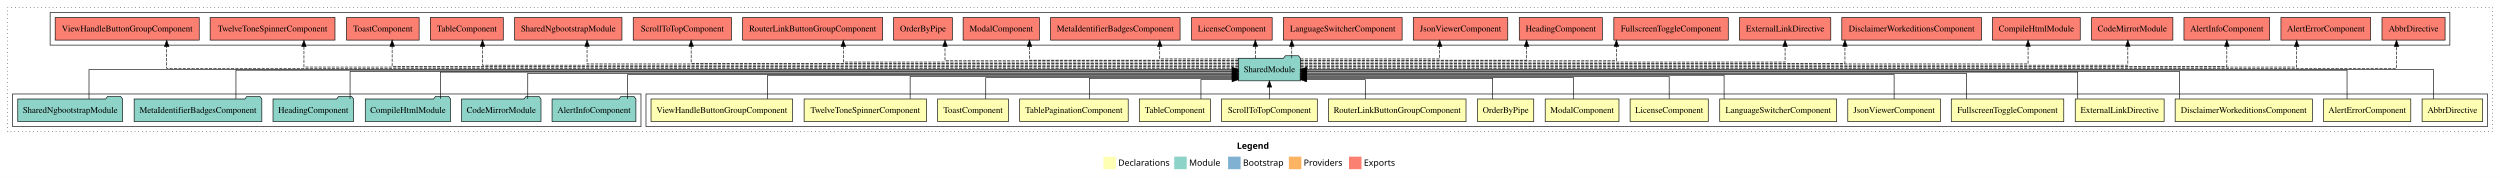
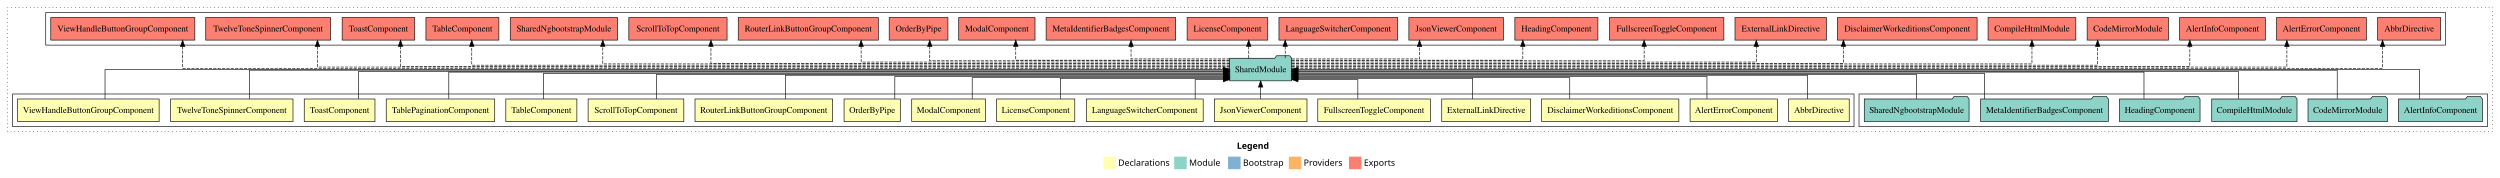
<svg xmlns="http://www.w3.org/2000/svg" width="3990pt" height="284pt" viewBox="0.00 0.00 3990.00 284.00">
  <g id="graph0" class="graph" transform="scale(1 1) rotate(0) translate(4 280)">
    <polygon fill="white" stroke="transparent" points="-4,4 -4,-280 3986,-280 3986,4 -4,4" />
    <text text-anchor="start" x="1970.01" y="-42.4" font-family="Times-12" font-weight="bold" font-size="14.00">Legend</text>
    <polygon fill="#ffffb3" stroke="transparent" points="1757,-10 1757,-30 1777,-30 1777,-10 1757,-10" />
    <text text-anchor="start" x="1780.63" y="-15.4" font-family="Times-12" font-size="14.00">  Declarations</text>
    <polygon fill="#8dd3c7" stroke="transparent" points="1870,-10 1870,-30 1890,-30 1890,-10 1870,-10" />
    <text text-anchor="start" x="1893.73" y="-15.4" font-family="Times-12" font-size="14.00">  Module</text>
    <polygon fill="#80b1d3" stroke="transparent" points="1956,-10 1956,-30 1976,-30 1976,-10 1956,-10" />
    <text text-anchor="start" x="1979.78" y="-15.4" font-family="Times-12" font-size="14.00">  Bootstrap</text>
    <polygon fill="#fdb462" stroke="transparent" points="2053,-10 2053,-30 2073,-30 2073,-10 2053,-10" />
    <text text-anchor="start" x="2076.67" y="-15.4" font-family="Times-12" font-size="14.00">  Providers</text>
    <polygon fill="#fb8072" stroke="transparent" points="2149,-10 2149,-30 2169,-30 2169,-10 2149,-10" />
    <text text-anchor="start" x="2172.73" y="-15.4" font-family="Times-12" font-size="14.00">  Exports</text>
    <g id="clust1" class="cluster">
      <polygon fill="none" stroke="black" stroke-dasharray="1,5" points="8,-70 8,-268 3974,-268 3974,-70 8,-70" />
    </g>
+     <g id="clust21" class="cluster">
+       <polygon fill="none" stroke="black" points="69,-208 69,-260 3899,-260 3899,-208 69,-208" />
+     </g>
+     <g id="clust20" class="cluster">
+       <polygon fill="none" stroke="black" points="2963,-78 2963,-130 3966,-130 3966,-78 2963,-78" />
+     </g>
    <g id="clust2" class="cluster">
-       <polygon fill="none" stroke="black" points="1027,-78 1027,-130 3966,-130 3966,-78 1027,-78" />
-     </g>
-     <g id="clust21" class="cluster">
-       <polygon fill="none" stroke="black" points="76,-208 76,-260 3906,-260 3906,-208 76,-208" />
-     </g>
-     <g id="clust20" class="cluster">
-       <polygon fill="none" stroke="black" points="16,-78 16,-130 1019,-130 1019,-78 16,-78" />
+       <polygon fill="none" stroke="black" points="16,-78 16,-130 2955,-130 2955,-78 16,-78" />
    </g>
    <g id="node1" class="node">
-       <polygon fill="#ffffb3" stroke="black" points="3958.35,-122 3861.65,-122 3861.65,-86 3958.35,-86 3958.35,-122" />
-       <text text-anchor="middle" x="3910" y="-99.8" font-family="Times,serif" font-size="14.00">AbbrDirective</text>
+       <polygon fill="#ffffb3" stroke="black" points="2947.35,-122 2850.65,-122 2850.65,-86 2947.35,-86 2947.35,-122" />
+       <text text-anchor="middle" x="2899" y="-99.8" font-family="Times,serif" font-size="14.00">AbbrDirective</text>
    </g>
    <g id="node18" class="node">
-       <polygon fill="#8dd3c7" stroke="black" points="2071.42,-187 2068.42,-191 2047.42,-191 2044.42,-187 1972.58,-187 1972.58,-151 2071.42,-151 2071.42,-187" />
-       <text text-anchor="middle" x="2022" y="-164.8" font-family="Times,serif" font-size="14.00">SharedModule</text>
+       <polygon fill="#8dd3c7" stroke="black" points="2057.42,-187 2054.42,-191 2033.42,-191 2030.42,-187 1958.58,-187 1958.58,-151 2057.42,-151 2057.42,-187" />
+       <text text-anchor="middle" x="2008" y="-164.8" font-family="Times,serif" font-size="14.00">SharedModule</text>
    </g>
    <g id="edge1" class="edge">
-       <path fill="none" stroke="black" d="M3879.88,-122.11C3879.88,-141.34 3879.88,-169 3879.88,-169 3879.88,-169 2081.22,-169 2081.22,-169" />
-       <polygon fill="black" stroke="black" points="2081.22,-165.5 2071.22,-169 2081.22,-172.5 2081.22,-165.5" />
+       <path fill="none" stroke="black" d="M2880.65,-122.03C2880.65,-138.4 2880.65,-160 2880.65,-160 2880.65,-160 2067.42,-160 2067.42,-160" />
+       <polygon fill="black" stroke="black" points="2067.42,-156.5 2057.42,-160 2067.42,-163.5 2067.42,-156.5" />
    </g>
    <g id="node2" class="node">
-       <polygon fill="#ffffb3" stroke="black" points="3843.63,-122 3704.37,-122 3704.37,-86 3843.63,-86 3843.63,-122" />
-       <text text-anchor="middle" x="3774" y="-99.8" font-family="Times,serif" font-size="14.00">AlertErrorComponent</text>
+       <polygon fill="#ffffb3" stroke="black" points="2832.63,-122 2693.37,-122 2693.37,-86 2832.63,-86 2832.63,-122" />
+       <text text-anchor="middle" x="2763" y="-99.8" font-family="Times,serif" font-size="14.00">AlertErrorComponent</text>
    </g>
    <g id="edge2" class="edge">
-       <path fill="none" stroke="black" d="M3741.88,-122.17C3741.88,-141.09 3741.88,-168 3741.88,-168 3741.88,-168 2081.62,-168 2081.62,-168" />
-       <polygon fill="black" stroke="black" points="2081.62,-164.5 2071.62,-168 2081.62,-171.5 2081.62,-164.5" />
+       <path fill="none" stroke="black" d="M2720.29,-122.28C2720.29,-137.95 2720.29,-158 2720.29,-158 2720.29,-158 2067.24,-158 2067.24,-158" />
+       <polygon fill="black" stroke="black" points="2067.24,-154.5 2057.24,-158 2067.24,-161.5 2067.24,-154.5" />
    </g>
    <g id="node3" class="node">
-       <polygon fill="#ffffb3" stroke="black" points="3686.46,-122 3467.54,-122 3467.54,-86 3686.46,-86 3686.46,-122" />
-       <text text-anchor="middle" x="3577" y="-99.8" font-family="Times,serif" font-size="14.00">DisclaimerWorkeditionsComponent</text>
+       <polygon fill="#ffffb3" stroke="black" points="2675.46,-122 2456.54,-122 2456.54,-86 2675.46,-86 2675.46,-122" />
+       <text text-anchor="middle" x="2566" y="-99.8" font-family="Times,serif" font-size="14.00">DisclaimerWorkeditionsComponent</text>
    </g>
    <g id="edge3" class="edge">
-       <path fill="none" stroke="black" d="M3474.53,-122.27C3474.53,-140.56 3474.53,-166 3474.53,-166 3474.53,-166 2081.58,-166 2081.58,-166" />
-       <polygon fill="black" stroke="black" points="2081.58,-162.5 2071.58,-166 2081.58,-169.5 2081.58,-162.5" />
+       <path fill="none" stroke="black" d="M2501.33,-122.19C2501.33,-137.18 2501.33,-156 2501.33,-156 2501.33,-156 2067.56,-156 2067.56,-156" />
+       <polygon fill="black" stroke="black" points="2067.56,-152.5 2057.56,-156 2067.56,-159.5 2067.56,-152.5" />
    </g>
    <g id="node4" class="node">
-       <polygon fill="#ffffb3" stroke="black" points="3449.95,-122 3308.05,-122 3308.05,-86 3449.95,-86 3449.95,-122" />
-       <text text-anchor="middle" x="3379" y="-99.8" font-family="Times,serif" font-size="14.00">ExternalLinkDirective</text>
+       <polygon fill="#ffffb3" stroke="black" points="2438.95,-122 2297.05,-122 2297.05,-86 2438.95,-86 2438.95,-122" />
+       <text text-anchor="middle" x="2368" y="-99.8" font-family="Times,serif" font-size="14.00">ExternalLinkDirective</text>
    </g>
    <g id="edge4" class="edge">
-       <path fill="none" stroke="black" d="M3312.03,-122.3C3312.03,-140.27 3312.03,-165 3312.03,-165 3312.03,-165 2081.39,-165 2081.39,-165" />
-       <polygon fill="black" stroke="black" points="2081.39,-161.5 2071.39,-165 2081.39,-168.5 2081.39,-161.5" />
+       <path fill="none" stroke="black" d="M2346.24,-122.12C2346.24,-136.78 2346.24,-155 2346.24,-155 2346.24,-155 2067.55,-155 2067.55,-155" />
+       <polygon fill="black" stroke="black" points="2067.55,-151.5 2057.55,-155 2067.55,-158.5 2067.55,-151.5" />
    </g>
    <g id="node5" class="node">
-       <polygon fill="#ffffb3" stroke="black" points="3289.8,-122 3110.2,-122 3110.2,-86 3289.8,-86 3289.8,-122" />
-       <text text-anchor="middle" x="3200" y="-99.8" font-family="Times,serif" font-size="14.00">FullscreenToggleComponent</text>
+       <polygon fill="#ffffb3" stroke="black" points="2278.8,-122 2099.2,-122 2099.2,-86 2278.8,-86 2278.8,-122" />
+       <text text-anchor="middle" x="2189" y="-99.8" font-family="Times,serif" font-size="14.00">FullscreenToggleComponent</text>
    </g>
    <g id="edge5" class="edge">
-       <path fill="none" stroke="black" d="M3134.29,-122.02C3134.29,-139.37 3134.29,-163 3134.29,-163 3134.29,-163 2081.23,-163 2081.23,-163" />
-       <polygon fill="black" stroke="black" points="2081.23,-159.5 2071.23,-163 2081.23,-166.5 2081.23,-159.5" />
+       <path fill="none" stroke="black" d="M2163.12,-122.25C2163.12,-136.18 2163.12,-153 2163.12,-153 2163.12,-153 2067.51,-153 2067.51,-153" />
+       <polygon fill="black" stroke="black" points="2067.51,-149.5 2057.51,-153 2067.51,-156.5 2067.51,-149.5" />
    </g>
    <g id="node6" class="node">
-       <polygon fill="#ffffb3" stroke="black" points="3092.92,-122 2945.08,-122 2945.08,-86 3092.92,-86 3092.92,-122" />
-       <text text-anchor="middle" x="3019" y="-99.8" font-family="Times,serif" font-size="14.00">JsonViewerComponent</text>
+       <polygon fill="#ffffb3" stroke="black" points="2081.92,-122 1934.08,-122 1934.08,-86 2081.92,-86 2081.92,-122" />
+       <text text-anchor="middle" x="2008" y="-99.8" font-family="Times,serif" font-size="14.00">JsonViewerComponent</text>
    </g>
    <g id="edge6" class="edge">
-       <path fill="none" stroke="black" d="M3019,-122.04C3019,-138.73 3019,-161 3019,-161 3019,-161 2081.44,-161 2081.44,-161" />
-       <polygon fill="black" stroke="black" points="2081.44,-157.5 2071.44,-161 2081.44,-164.5 2081.44,-157.5" />
+       <path fill="none" stroke="black" d="M2008,-122.11C2008,-122.11 2008,-140.99 2008,-140.99" />
+       <polygon fill="black" stroke="black" points="2004.5,-140.99 2008,-150.99 2011.5,-140.99 2004.5,-140.99" />
    </g>
    <g id="node7" class="node">
-       <polygon fill="#ffffb3" stroke="black" points="2927.29,-122 2740.71,-122 2740.71,-86 2927.29,-86 2927.29,-122" />
-       <text text-anchor="middle" x="2834" y="-99.8" font-family="Times,serif" font-size="14.00">LanguageSwitcherComponent</text>
+       <polygon fill="#ffffb3" stroke="black" points="1916.29,-122 1729.71,-122 1729.71,-86 1916.29,-86 1916.29,-122" />
+       <text text-anchor="middle" x="1823" y="-99.8" font-family="Times,serif" font-size="14.00">LanguageSwitcherComponent</text>
    </g>
    <g id="edge7" class="edge">
-       <path fill="none" stroke="black" d="M2747.63,-122.03C2747.63,-138.4 2747.63,-160 2747.63,-160 2747.63,-160 2081.3,-160 2081.3,-160" />
-       <polygon fill="black" stroke="black" points="2081.3,-156.5 2071.3,-160 2081.3,-163.5 2081.3,-156.5" />
+       <path fill="none" stroke="black" d="M1903.48,-122.25C1903.48,-136.18 1903.48,-153 1903.48,-153 1903.48,-153 1948.5,-153 1948.5,-153" />
+       <polygon fill="black" stroke="black" points="1948.5,-156.5 1958.5,-153 1948.5,-149.5 1948.5,-156.5" />
    </g>
    <g id="node8" class="node">
-       <polygon fill="#ffffb3" stroke="black" points="2722.36,-122 2597.64,-122 2597.64,-86 2722.36,-86 2722.36,-122" />
-       <text text-anchor="middle" x="2660" y="-99.8" font-family="Times,serif" font-size="14.00">LicenseComponent</text>
+       <polygon fill="#ffffb3" stroke="black" points="1711.36,-122 1586.64,-122 1586.64,-86 1711.36,-86 1711.36,-122" />
+       <text text-anchor="middle" x="1649" y="-99.8" font-family="Times,serif" font-size="14.00">LicenseComponent</text>
    </g>
    <g id="edge8" class="edge">
-       <path fill="none" stroke="black" d="M2660,-122.28C2660,-137.95 2660,-158 2660,-158 2660,-158 2081.27,-158 2081.27,-158" />
-       <polygon fill="black" stroke="black" points="2081.27,-154.5 2071.27,-158 2081.27,-161.5 2081.27,-154.5" />
+       <path fill="none" stroke="black" d="M1688.49,-122.12C1688.49,-136.78 1688.49,-155 1688.49,-155 1688.49,-155 1948.78,-155 1948.78,-155" />
+       <polygon fill="black" stroke="black" points="1948.78,-158.5 1958.78,-155 1948.78,-151.5 1948.78,-158.5" />
    </g>
    <g id="node9" class="node">
-       <polygon fill="#ffffb3" stroke="black" points="2579.88,-122 2462.12,-122 2462.12,-86 2579.88,-86 2579.88,-122" />
-       <text text-anchor="middle" x="2521" y="-99.8" font-family="Times,serif" font-size="14.00">ModalComponent</text>
+       <polygon fill="#ffffb3" stroke="black" points="1568.88,-122 1451.12,-122 1451.12,-86 1568.88,-86 1568.88,-122" />
+       <text text-anchor="middle" x="1510" y="-99.8" font-family="Times,serif" font-size="14.00">ModalComponent</text>
    </g>
    <g id="edge9" class="edge">
-       <path fill="none" stroke="black" d="M2507.59,-122.19C2507.59,-137.18 2507.59,-156 2507.59,-156 2507.59,-156 2081.23,-156 2081.23,-156" />
-       <polygon fill="black" stroke="black" points="2081.23,-152.5 2071.23,-156 2081.23,-159.5 2081.23,-152.5" />
+       <path fill="none" stroke="black" d="M1547.62,-122.19C1547.62,-137.18 1547.62,-156 1547.62,-156 1547.62,-156 1948.73,-156 1948.73,-156" />
+       <polygon fill="black" stroke="black" points="1948.73,-159.5 1958.73,-156 1948.73,-152.5 1948.73,-159.5" />
    </g>
    <g id="node10" class="node">
-       <polygon fill="#ffffb3" stroke="black" points="2443.87,-122 2354.13,-122 2354.13,-86 2443.87,-86 2443.87,-122" />
-       <text text-anchor="middle" x="2399" y="-99.8" font-family="Times,serif" font-size="14.00">OrderByPipe</text>
+       <polygon fill="#ffffb3" stroke="black" points="1432.87,-122 1343.13,-122 1343.13,-86 1432.87,-86 1432.87,-122" />
+       <text text-anchor="middle" x="1388" y="-99.8" font-family="Times,serif" font-size="14.00">OrderByPipe</text>
    </g>
    <g id="edge10" class="edge">
-       <path fill="none" stroke="black" d="M2378.26,-122.12C2378.26,-136.78 2378.26,-155 2378.26,-155 2378.26,-155 2081.54,-155 2081.54,-155" />
-       <polygon fill="black" stroke="black" points="2081.54,-151.5 2071.54,-155 2081.54,-158.5 2081.54,-151.5" />
+       <path fill="none" stroke="black" d="M1424.12,-122.28C1424.12,-137.95 1424.12,-158 1424.12,-158 1424.12,-158 1948.72,-158 1948.72,-158" />
+       <polygon fill="black" stroke="black" points="1948.72,-161.5 1958.72,-158 1948.72,-154.5 1948.72,-161.5" />
    </g>
    <g id="node11" class="node">
-       <polygon fill="#ffffb3" stroke="black" points="2335.76,-122 2116.24,-122 2116.24,-86 2335.76,-86 2335.76,-122" />
-       <text text-anchor="middle" x="2226" y="-99.8" font-family="Times,serif" font-size="14.00">RouterLinkButtonGroupComponent</text>
+       <polygon fill="#ffffb3" stroke="black" points="1324.76,-122 1105.24,-122 1105.24,-86 1324.76,-86 1324.76,-122" />
+       <text text-anchor="middle" x="1215" y="-99.8" font-family="Times,serif" font-size="14.00">RouterLinkButtonGroupComponent</text>
    </g>
    <g id="edge11" class="edge">
-       <path fill="none" stroke="black" d="M2175.01,-122.25C2175.01,-136.18 2175.01,-153 2175.01,-153 2175.01,-153 2081.25,-153 2081.25,-153" />
-       <polygon fill="black" stroke="black" points="2081.25,-149.5 2071.25,-153 2081.25,-156.5 2081.25,-149.5" />
+       <path fill="none" stroke="black" d="M1249.62,-122.03C1249.62,-138.4 1249.62,-160 1249.62,-160 1249.62,-160 1948.53,-160 1948.53,-160" />
+       <polygon fill="black" stroke="black" points="1948.53,-163.5 1958.53,-160 1948.53,-156.5 1948.53,-163.5" />
    </g>
    <g id="node12" class="node">
-       <polygon fill="#ffffb3" stroke="black" points="2098.38,-122 1945.62,-122 1945.62,-86 2098.38,-86 2098.38,-122" />
-       <text text-anchor="middle" x="2022" y="-99.8" font-family="Times,serif" font-size="14.00">ScrollToTopComponent</text>
+       <polygon fill="#ffffb3" stroke="black" points="1087.38,-122 934.62,-122 934.62,-86 1087.38,-86 1087.38,-122" />
+       <text text-anchor="middle" x="1011" y="-99.8" font-family="Times,serif" font-size="14.00">ScrollToTopComponent</text>
    </g>
    <g id="edge12" class="edge">
-       <path fill="none" stroke="black" d="M2022,-122.11C2022,-122.11 2022,-140.99 2022,-140.99" />
-       <polygon fill="black" stroke="black" points="2018.5,-140.99 2022,-150.99 2025.5,-140.99 2018.5,-140.99" />
+       <path fill="none" stroke="black" d="M1043.62,-122.04C1043.62,-138.73 1043.62,-161 1043.62,-161 1043.62,-161 1948.52,-161 1948.52,-161" />
+       <polygon fill="black" stroke="black" points="1948.52,-164.5 1958.52,-161 1948.52,-157.5 1948.52,-164.5" />
    </g>
    <g id="node13" class="node">
-       <polygon fill="#ffffb3" stroke="black" points="1927.7,-122 1814.3,-122 1814.3,-86 1927.7,-86 1927.7,-122" />
-       <text text-anchor="middle" x="1871" y="-99.8" font-family="Times,serif" font-size="14.00">TableComponent</text>
+       <polygon fill="#ffffb3" stroke="black" points="916.7,-122 803.3,-122 803.3,-86 916.7,-86 916.7,-122" />
+       <text text-anchor="middle" x="860" y="-99.8" font-family="Times,serif" font-size="14.00">TableComponent</text>
    </g>
    <g id="edge13" class="edge">
-       <path fill="none" stroke="black" d="M1912.71,-122.25C1912.71,-136.18 1912.71,-153 1912.71,-153 1912.71,-153 1962.47,-153 1962.47,-153" />
-       <polygon fill="black" stroke="black" points="1962.47,-156.5 1972.47,-153 1962.47,-149.5 1962.47,-156.5" />
+       <path fill="none" stroke="black" d="M863.52,-122.02C863.52,-139.37 863.52,-163 863.52,-163 863.52,-163 1948.46,-163 1948.46,-163" />
+       <polygon fill="black" stroke="black" points="1948.46,-166.5 1958.46,-163 1948.46,-159.5 1948.46,-166.5" />
    </g>
    <g id="node14" class="node">
-       <polygon fill="#ffffb3" stroke="black" points="1796.59,-122 1623.41,-122 1623.41,-86 1796.59,-86 1796.59,-122" />
-       <text text-anchor="middle" x="1710" y="-99.8" font-family="Times,serif" font-size="14.00">TablePaginationComponent</text>
+       <polygon fill="#ffffb3" stroke="black" points="785.59,-122 612.41,-122 612.41,-86 785.59,-86 785.59,-122" />
+       <text text-anchor="middle" x="699" y="-99.8" font-family="Times,serif" font-size="14.00">TablePaginationComponent</text>
    </g>
    <g id="edge14" class="edge">
-       <path fill="none" stroke="black" d="M1734.55,-122.12C1734.55,-136.78 1734.55,-155 1734.55,-155 1734.55,-155 1962.59,-155 1962.59,-155" />
-       <polygon fill="black" stroke="black" points="1962.59,-158.5 1972.59,-155 1962.59,-151.5 1962.59,-158.5" />
+       <path fill="none" stroke="black" d="M712.28,-122.3C712.28,-140.27 712.28,-165 712.28,-165 712.28,-165 1948.79,-165 1948.79,-165" />
+       <polygon fill="black" stroke="black" points="1948.79,-168.5 1958.79,-165 1948.79,-161.5 1948.79,-168.5" />
    </g>
    <g id="node15" class="node">
-       <polygon fill="#ffffb3" stroke="black" points="1605.44,-122 1492.56,-122 1492.56,-86 1605.44,-86 1605.44,-122" />
-       <text text-anchor="middle" x="1549" y="-99.8" font-family="Times,serif" font-size="14.00">ToastComponent</text>
+       <polygon fill="#ffffb3" stroke="black" points="594.44,-122 481.56,-122 481.56,-86 594.44,-86 594.44,-122" />
+       <text text-anchor="middle" x="538" y="-99.8" font-family="Times,serif" font-size="14.00">ToastComponent</text>
    </g>
    <g id="edge15" class="edge">
-       <path fill="none" stroke="black" d="M1569.26,-122.19C1569.26,-137.18 1569.26,-156 1569.26,-156 1569.26,-156 1962.69,-156 1962.69,-156" />
-       <polygon fill="black" stroke="black" points="1962.69,-159.5 1972.69,-156 1962.69,-152.5 1962.69,-159.5" />
+       <path fill="none" stroke="black" d="M568.12,-122.27C568.12,-140.56 568.12,-166 568.12,-166 568.12,-166 1948.44,-166 1948.44,-166" />
+       <polygon fill="black" stroke="black" points="1948.44,-169.5 1958.44,-166 1948.44,-162.5 1948.44,-169.5" />
    </g>
    <g id="node16" class="node">
-       <polygon fill="#ffffb3" stroke="black" points="1474.63,-122 1279.37,-122 1279.37,-86 1474.63,-86 1474.63,-122" />
-       <text text-anchor="middle" x="1377" y="-99.8" font-family="Times,serif" font-size="14.00">TwelveToneSpinnerComponent</text>
+       <polygon fill="#ffffb3" stroke="black" points="463.63,-122 268.37,-122 268.37,-86 463.63,-86 463.63,-122" />
+       <text text-anchor="middle" x="366" y="-99.8" font-family="Times,serif" font-size="14.00">TwelveToneSpinnerComponent</text>
    </g>
    <g id="edge16" class="edge">
-       <path fill="none" stroke="black" d="M1448.57,-122.28C1448.57,-137.95 1448.57,-158 1448.57,-158 1448.57,-158 1962.61,-158 1962.61,-158" />
-       <polygon fill="black" stroke="black" points="1962.61,-161.5 1972.61,-158 1962.61,-154.5 1962.61,-161.5" />
+       <path fill="none" stroke="black" d="M394.12,-122.17C394.12,-141.09 394.12,-168 394.12,-168 394.12,-168 1948.38,-168 1948.38,-168" />
+       <polygon fill="black" stroke="black" points="1948.38,-171.5 1958.38,-168 1948.38,-164.5 1948.38,-171.5" />
    </g>
    <g id="node17" class="node">
-       <polygon fill="#ffffb3" stroke="black" points="1260.96,-122 1035.04,-122 1035.04,-86 1260.96,-86 1260.96,-122" />
-       <text text-anchor="middle" x="1148" y="-99.8" font-family="Times,serif" font-size="14.00">ViewHandleButtonGroupComponent</text>
+       <polygon fill="#ffffb3" stroke="black" points="249.96,-122 24.04,-122 24.04,-86 249.96,-86 249.96,-122" />
+       <text text-anchor="middle" x="137" y="-99.8" font-family="Times,serif" font-size="14.00">ViewHandleButtonGroupComponent</text>
    </g>
    <g id="edge17" class="edge">
-       <path fill="none" stroke="black" d="M1221.17,-122.03C1221.17,-138.4 1221.17,-160 1221.17,-160 1221.17,-160 1962.51,-160 1962.51,-160" />
-       <polygon fill="black" stroke="black" points="1962.51,-163.5 1972.51,-160 1962.51,-156.5 1962.51,-163.5" />
+       <path fill="none" stroke="black" d="M163.62,-122.11C163.62,-141.34 163.62,-169 163.62,-169 163.62,-169 1948.67,-169 1948.67,-169" />
+       <polygon fill="black" stroke="black" points="1948.67,-172.5 1958.67,-169 1948.67,-165.5 1948.67,-172.5" />
    </g>
    <g id="node25" class="node">
-       <polygon fill="#fb8072" stroke="black" points="3898.35,-252 3797.65,-252 3797.65,-216 3898.35,-216 3898.35,-252" />
-       <text text-anchor="middle" x="3848" y="-229.8" font-family="Times,serif" font-size="14.00">AbbrDirective </text>
+       <polygon fill="#fb8072" stroke="black" points="3891.35,-252 3790.65,-252 3790.65,-216 3891.35,-216 3891.35,-252" />
+       <text text-anchor="middle" x="3841" y="-229.8" font-family="Times,serif" font-size="14.00">AbbrDirective </text>
    </g>
    <g id="edge24" class="edge">
-       <path fill="none" stroke="black" stroke-dasharray="5,2" d="M2071.52,-171C2360.93,-171 3820.82,-171 3820.82,-171 3820.82,-171 3820.82,-205.78 3820.82,-205.78" />
-       <polygon fill="black" stroke="black" points="3817.32,-205.78 3820.82,-215.78 3824.32,-205.78 3817.32,-205.78" />
+       <path fill="none" stroke="black" stroke-dasharray="5,2" d="M2057.29,-171C2345.36,-171 3798.52,-171 3798.52,-171 3798.52,-171 3798.52,-205.78 3798.52,-205.78" />
+       <polygon fill="black" stroke="black" points="3795.02,-205.78 3798.52,-215.78 3802.02,-205.78 3795.02,-205.78" />
    </g>
    <g id="node26" class="node">
-       <polygon fill="#fb8072" stroke="black" points="3779.63,-252 3636.37,-252 3636.37,-216 3779.63,-216 3779.63,-252" />
-       <text text-anchor="middle" x="3708" y="-229.8" font-family="Times,serif" font-size="14.00">AlertErrorComponent </text>
+       <polygon fill="#fb8072" stroke="black" points="3772.63,-252 3629.37,-252 3629.37,-216 3772.63,-216 3772.63,-252" />
+       <text text-anchor="middle" x="3701" y="-229.8" font-family="Times,serif" font-size="14.00">AlertErrorComponent </text>
    </g>
    <g id="edge25" class="edge">
-       <path fill="none" stroke="black" stroke-dasharray="5,2" d="M2071.51,-173C2345.29,-173 3661.46,-173 3661.46,-173 3661.46,-173 3661.46,-205.7 3661.46,-205.7" />
-       <polygon fill="black" stroke="black" points="3657.96,-205.7 3661.46,-215.7 3664.96,-205.7 3657.96,-205.7" />
+       <path fill="none" stroke="black" stroke-dasharray="5,2" d="M2057.46,-173C2330.97,-173 3645.86,-173 3645.86,-173 3645.86,-173 3645.86,-205.7 3645.86,-205.7" />
+       <polygon fill="black" stroke="black" points="3642.36,-205.7 3645.86,-215.7 3649.36,-205.7 3642.36,-205.7" />
    </g>
    <g id="node27" class="node">
-       <polygon fill="#fb8072" stroke="black" points="3618.42,-252 3481.58,-252 3481.58,-216 3618.42,-216 3618.42,-252" />
-       <text text-anchor="middle" x="3550" y="-229.8" font-family="Times,serif" font-size="14.00">AlertInfoComponent </text>
+       <polygon fill="#fb8072" stroke="black" points="3611.42,-252 3474.58,-252 3474.58,-216 3611.42,-216 3611.42,-252" />
+       <text text-anchor="middle" x="3543" y="-229.8" font-family="Times,serif" font-size="14.00">AlertInfoComponent </text>
    </g>
    <g id="edge26" class="edge">
-       <path fill="none" stroke="black" stroke-dasharray="5,2" d="M2071.54,-174C2333.98,-174 3550,-174 3550,-174 3550,-174 3550,-206 3550,-206" />
-       <polygon fill="black" stroke="black" points="3546.5,-206 3550,-216 3553.5,-206 3546.5,-206" />
+       <path fill="none" stroke="black" stroke-dasharray="5,2" d="M2057.34,-174C2314.66,-174 3490.96,-174 3490.96,-174 3490.96,-174 3490.96,-206 3490.96,-206" />
+       <polygon fill="black" stroke="black" points="3487.46,-206 3490.96,-216 3494.46,-206 3487.46,-206" />
    </g>
    <g id="node28" class="node">
-       <polygon fill="#fb8072" stroke="black" points="3463.92,-252 3334.08,-252 3334.08,-216 3463.92,-216 3463.92,-252" />
-       <text text-anchor="middle" x="3399" y="-229.8" font-family="Times,serif" font-size="14.00">CodeMirrorModule </text>
+       <polygon fill="#fb8072" stroke="black" points="3456.92,-252 3327.08,-252 3327.08,-216 3456.92,-216 3456.92,-252" />
+       <text text-anchor="middle" x="3392" y="-229.8" font-family="Times,serif" font-size="14.00">CodeMirrorModule </text>
    </g>
    <g id="edge27" class="edge">
-       <path fill="none" stroke="black" stroke-dasharray="5,2" d="M2071.57,-176C2317.18,-176 3392.01,-176 3392.01,-176 3392.01,-176 3392.01,-205.97 3392.01,-205.97" />
-       <polygon fill="black" stroke="black" points="3388.51,-205.97 3392.01,-215.97 3395.51,-205.97 3388.51,-205.97" />
+       <path fill="none" stroke="black" stroke-dasharray="5,2" d="M2057.53,-176C2299.29,-176 3343.87,-176 3343.87,-176 3343.87,-176 3343.87,-205.97 3343.87,-205.97" />
+       <polygon fill="black" stroke="black" points="3340.37,-205.97 3343.87,-215.97 3347.37,-205.97 3340.37,-205.97" />
    </g>
    <g id="node29" class="node">
-       <polygon fill="#fb8072" stroke="black" points="3316.05,-252 3175.95,-252 3175.95,-216 3316.05,-216 3316.05,-252" />
-       <text text-anchor="middle" x="3246" y="-229.8" font-family="Times,serif" font-size="14.00">CompileHtmlModule </text>
+       <polygon fill="#fb8072" stroke="black" points="3309.05,-252 3168.95,-252 3168.95,-216 3309.05,-216 3309.05,-252" />
+       <text text-anchor="middle" x="3239" y="-229.8" font-family="Times,serif" font-size="14.00">CompileHtmlModule </text>
    </g>
    <g id="edge28" class="edge">
-       <path fill="none" stroke="black" stroke-dasharray="5,2" d="M2071.34,-178C2298.53,-178 3232.81,-178 3232.81,-178 3232.81,-178 3232.81,-205.97 3232.81,-205.97" />
-       <polygon fill="black" stroke="black" points="3229.31,-205.97 3232.81,-215.97 3236.31,-205.97 3229.31,-205.97" />
+       <path fill="none" stroke="black" stroke-dasharray="5,2" d="M2057.4,-178C2287.02,-178 3239,-178 3239,-178 3239,-178 3239,-205.97 3239,-205.97" />
+       <polygon fill="black" stroke="black" points="3235.5,-205.97 3239,-215.97 3242.5,-205.97 3235.5,-205.97" />
    </g>
    <g id="node30" class="node">
-       <polygon fill="#fb8072" stroke="black" points="3158.46,-252 2935.54,-252 2935.54,-216 3158.46,-216 3158.46,-252" />
-       <text text-anchor="middle" x="3047" y="-229.8" font-family="Times,serif" font-size="14.00">DisclaimerWorkeditionsComponent </text>
+       <polygon fill="#fb8072" stroke="black" points="3151.46,-252 2928.54,-252 2928.54,-216 3151.46,-216 3151.46,-252" />
+       <text text-anchor="middle" x="3040" y="-229.8" font-family="Times,serif" font-size="14.00">DisclaimerWorkeditionsComponent </text>
    </g>
    <g id="edge29" class="edge">
-       <path fill="none" stroke="black" stroke-dasharray="5,2" d="M2071.38,-179C2262.17,-179 2940.53,-179 2940.53,-179 2940.53,-179 2940.53,-205.99 2940.53,-205.99" />
-       <polygon fill="black" stroke="black" points="2937.03,-205.99 2940.53,-215.99 2944.03,-205.99 2937.03,-205.99" />
+       <path fill="none" stroke="black" stroke-dasharray="5,2" d="M2057.35,-179C2249.64,-179 2938.1,-179 2938.1,-179 2938.1,-179 2938.1,-205.99 2938.1,-205.99" />
+       <polygon fill="black" stroke="black" points="2934.6,-205.99 2938.1,-215.99 2941.6,-205.99 2934.6,-205.99" />
    </g>
    <g id="node31" class="node">
-       <polygon fill="#fb8072" stroke="black" points="2917.95,-252 2772.05,-252 2772.05,-216 2917.95,-216 2917.95,-252" />
-       <text text-anchor="middle" x="2845" y="-229.8" font-family="Times,serif" font-size="14.00">ExternalLinkDirective </text>
+       <polygon fill="#fb8072" stroke="black" points="2910.95,-252 2765.05,-252 2765.05,-216 2910.95,-216 2910.95,-252" />
+       <text text-anchor="middle" x="2838" y="-229.8" font-family="Times,serif" font-size="14.00">ExternalLinkDirective </text>
    </g>
    <g id="edge30" class="edge">
-       <path fill="none" stroke="black" stroke-dasharray="5,2" d="M2071.32,-181C2248.88,-181 2845,-181 2845,-181 2845,-181 2845,-205.76 2845,-205.76" />
-       <polygon fill="black" stroke="black" points="2841.5,-205.76 2845,-215.76 2848.5,-205.76 2841.5,-205.76" />
+       <path fill="none" stroke="black" stroke-dasharray="5,2" d="M2057.48,-181C2230.66,-181 2799.05,-181 2799.05,-181 2799.05,-181 2799.05,-205.76 2799.05,-205.76" />
+       <polygon fill="black" stroke="black" points="2795.55,-205.76 2799.05,-215.76 2802.55,-205.76 2795.55,-205.76" />
    </g>
    <g id="node32" class="node">
-       <polygon fill="#fb8072" stroke="black" points="2754.3,-252 2571.7,-252 2571.7,-216 2754.3,-216 2754.3,-252" />
-       <text text-anchor="middle" x="2663" y="-229.8" font-family="Times,serif" font-size="14.00">FullscreenToggleComponent </text>
+       <polygon fill="#fb8072" stroke="black" points="2747.3,-252 2564.7,-252 2564.7,-216 2747.3,-216 2747.3,-252" />
+       <text text-anchor="middle" x="2656" y="-229.8" font-family="Times,serif" font-size="14.00">FullscreenToggleComponent </text>
    </g>
    <g id="edge31" class="edge">
-       <path fill="none" stroke="black" stroke-dasharray="5,2" d="M2071.63,-183C2207.55,-183 2575.77,-183 2575.77,-183 2575.77,-183 2575.77,-205.88 2575.77,-205.88" />
-       <polygon fill="black" stroke="black" points="2572.27,-205.88 2575.77,-215.88 2579.27,-205.88 2572.27,-205.88" />
+       <path fill="none" stroke="black" stroke-dasharray="5,2" d="M2057.31,-183C2202.78,-183 2620.04,-183 2620.04,-183 2620.04,-183 2620.04,-205.88 2620.04,-205.88" />
+       <polygon fill="black" stroke="black" points="2616.54,-205.88 2620.04,-215.88 2623.54,-205.88 2616.54,-205.88" />
    </g>
    <g id="node33" class="node">
-       <polygon fill="#fb8072" stroke="black" points="2553.26,-252 2420.74,-252 2420.74,-216 2553.26,-216 2553.26,-252" />
-       <text text-anchor="middle" x="2487" y="-229.8" font-family="Times,serif" font-size="14.00">HeadingComponent </text>
+       <polygon fill="#fb8072" stroke="black" points="2546.26,-252 2413.74,-252 2413.74,-216 2546.26,-216 2546.26,-252" />
+       <text text-anchor="middle" x="2480" y="-229.8" font-family="Times,serif" font-size="14.00">HeadingComponent </text>
    </g>
    <g id="edge32" class="edge">
-       <path fill="none" stroke="black" stroke-dasharray="5,2" d="M2071.5,-184C2180.66,-184 2432.4,-184 2432.4,-184 2432.4,-184 2432.4,-205.95 2432.4,-205.95" />
-       <polygon fill="black" stroke="black" points="2428.9,-205.95 2432.4,-215.95 2435.9,-205.95 2428.9,-205.95" />
+       <path fill="none" stroke="black" stroke-dasharray="5,2" d="M2057.23,-184C2167.84,-184 2426.42,-184 2426.42,-184 2426.42,-184 2426.42,-205.95 2426.42,-205.95" />
+       <polygon fill="black" stroke="black" points="2422.92,-205.95 2426.42,-215.95 2429.92,-205.95 2422.92,-205.95" />
    </g>
    <g id="node34" class="node">
-       <polygon fill="#fb8072" stroke="black" points="2402.42,-252 2251.58,-252 2251.58,-216 2402.42,-216 2402.42,-252" />
-       <text text-anchor="middle" x="2327" y="-229.8" font-family="Times,serif" font-size="14.00">JsonViewerComponent </text>
+       <polygon fill="#fb8072" stroke="black" points="2395.42,-252 2244.58,-252 2244.58,-216 2395.42,-216 2395.42,-252" />
+       <text text-anchor="middle" x="2320" y="-229.8" font-family="Times,serif" font-size="14.00">JsonViewerComponent </text>
    </g>
    <g id="edge33" class="edge">
-       <path fill="none" stroke="black" stroke-dasharray="5,2" d="M2071.52,-186C2149.89,-186 2293.71,-186 2293.71,-186 2293.71,-186 2293.71,-205.85 2293.71,-205.85" />
-       <polygon fill="black" stroke="black" points="2290.21,-205.85 2293.71,-215.85 2297.21,-205.85 2290.21,-205.85" />
+       <path fill="none" stroke="black" stroke-dasharray="5,2" d="M2057.5,-186C2131.3,-186 2261.6,-186 2261.6,-186 2261.6,-186 2261.6,-205.85 2261.6,-205.85" />
+       <polygon fill="black" stroke="black" points="2258.1,-205.85 2261.6,-215.85 2265.1,-205.85 2258.1,-205.85" />
    </g>
    <g id="node35" class="node">
-       <polygon fill="#fb8072" stroke="black" points="2233.79,-252 2044.21,-252 2044.21,-216 2233.79,-216 2233.79,-252" />
-       <text text-anchor="middle" x="2139" y="-229.8" font-family="Times,serif" font-size="14.00">LanguageSwitcherComponent </text>
+       <polygon fill="#fb8072" stroke="black" points="2226.79,-252 2037.21,-252 2037.21,-216 2226.79,-216 2226.79,-252" />
+       <text text-anchor="middle" x="2132" y="-229.8" font-family="Times,serif" font-size="14.00">LanguageSwitcherComponent </text>
    </g>
    <g id="edge34" class="edge">
-       <path fill="none" stroke="black" stroke-dasharray="5,2" d="M2057.66,-187.11C2057.66,-187.11 2057.66,-205.99 2057.66,-205.99" />
-       <polygon fill="black" stroke="black" points="2054.16,-205.99 2057.66,-215.99 2061.16,-205.99 2054.16,-205.99" />
+       <path fill="none" stroke="black" stroke-dasharray="5,2" d="M2047.16,-187.11C2047.16,-187.11 2047.16,-205.99 2047.16,-205.99" />
+       <polygon fill="black" stroke="black" points="2043.66,-205.99 2047.16,-215.99 2050.66,-205.99 2043.66,-205.99" />
    </g>
    <g id="node36" class="node">
-       <polygon fill="#fb8072" stroke="black" points="2026.36,-252 1897.64,-252 1897.64,-216 2026.36,-216 2026.36,-252" />
-       <text text-anchor="middle" x="1962" y="-229.8" font-family="Times,serif" font-size="14.00">LicenseComponent </text>
+       <polygon fill="#fb8072" stroke="black" points="2019.36,-252 1890.64,-252 1890.64,-216 2019.36,-216 2019.36,-252" />
+       <text text-anchor="middle" x="1955" y="-229.8" font-family="Times,serif" font-size="14.00">LicenseComponent </text>
    </g>
    <g id="edge35" class="edge">
-       <path fill="none" stroke="black" stroke-dasharray="5,2" d="M1999.49,-187.11C1999.49,-187.11 1999.49,-205.99 1999.49,-205.99" />
-       <polygon fill="black" stroke="black" points="1995.99,-205.99 1999.49,-215.99 2002.99,-205.99 1995.99,-205.99" />
+       <path fill="none" stroke="black" stroke-dasharray="5,2" d="M1988.99,-187.11C1988.99,-187.11 1988.99,-205.99 1988.99,-205.99" />
+       <polygon fill="black" stroke="black" points="1985.49,-205.99 1988.99,-215.99 1992.49,-205.99 1985.49,-205.99" />
    </g>
    <g id="node37" class="node">
-       <polygon fill="#fb8072" stroke="black" points="1879.39,-252 1672.61,-252 1672.61,-216 1879.39,-216 1879.39,-252" />
-       <text text-anchor="middle" x="1776" y="-229.8" font-family="Times,serif" font-size="14.00">MetaIdentifierBadgesComponent </text>
+       <polygon fill="#fb8072" stroke="black" points="1872.39,-252 1665.61,-252 1665.61,-216 1872.39,-216 1872.39,-252" />
+       <text text-anchor="middle" x="1769" y="-229.8" font-family="Times,serif" font-size="14.00">MetaIdentifierBadgesComponent </text>
    </g>
    <g id="edge36" class="edge">
-       <path fill="none" stroke="black" stroke-dasharray="5,2" d="M1972.76,-186C1920.98,-186 1846.92,-186 1846.92,-186 1846.92,-186 1846.92,-205.85 1846.92,-205.85" />
-       <polygon fill="black" stroke="black" points="1843.42,-205.85 1846.92,-215.85 1850.42,-205.85 1843.42,-205.85" />
+       <path fill="none" stroke="black" stroke-dasharray="5,2" d="M1958.72,-186C1897.54,-186 1801.15,-186 1801.15,-186 1801.15,-186 1801.15,-205.85 1801.15,-205.85" />
+       <polygon fill="black" stroke="black" points="1797.65,-205.85 1801.15,-215.85 1804.65,-205.85 1797.65,-205.85" />
    </g>
    <g id="node38" class="node">
-       <polygon fill="#fb8072" stroke="black" points="1654.88,-252 1533.12,-252 1533.12,-216 1654.88,-216 1654.88,-252" />
-       <text text-anchor="middle" x="1594" y="-229.8" font-family="Times,serif" font-size="14.00">ModalComponent </text>
+       <polygon fill="#fb8072" stroke="black" points="1647.88,-252 1526.12,-252 1526.12,-216 1647.88,-216 1647.88,-252" />
+       <text text-anchor="middle" x="1587" y="-229.8" font-family="Times,serif" font-size="14.00">ModalComponent </text>
    </g>
    <g id="edge37" class="edge">
-       <path fill="none" stroke="black" stroke-dasharray="5,2" d="M1972.72,-184C1869.3,-184 1639.07,-184 1639.07,-184 1639.07,-184 1639.07,-205.95 1639.07,-205.95" />
-       <polygon fill="black" stroke="black" points="1635.57,-205.95 1639.07,-215.95 1642.57,-205.95 1635.57,-205.95" />
+       <path fill="none" stroke="black" stroke-dasharray="5,2" d="M1958.5,-184C1853.32,-184 1617.13,-184 1617.13,-184 1617.13,-184 1617.13,-205.95 1617.13,-205.95" />
+       <polygon fill="black" stroke="black" points="1613.63,-205.95 1617.13,-215.95 1620.63,-205.95 1613.63,-205.95" />
    </g>
    <g id="node39" class="node">
-       <polygon fill="#fb8072" stroke="black" points="1515.87,-252 1422.13,-252 1422.13,-216 1515.87,-216 1515.87,-252" />
-       <text text-anchor="middle" x="1469" y="-229.8" font-family="Times,serif" font-size="14.00">OrderByPipe </text>
+       <polygon fill="#fb8072" stroke="black" points="1508.87,-252 1415.13,-252 1415.13,-216 1508.87,-216 1508.87,-252" />
+       <text text-anchor="middle" x="1462" y="-229.8" font-family="Times,serif" font-size="14.00">OrderByPipe </text>
    </g>
    <g id="edge38" class="edge">
-       <path fill="none" stroke="black" stroke-dasharray="5,2" d="M1972.35,-183C1842.76,-183 1504.23,-183 1504.23,-183 1504.23,-183 1504.23,-205.88 1504.23,-205.88" />
-       <polygon fill="black" stroke="black" points="1500.73,-205.88 1504.23,-215.88 1507.73,-205.88 1500.73,-205.88" />
+       <path fill="none" stroke="black" stroke-dasharray="5,2" d="M1958.31,-183C1826.84,-183 1479.87,-183 1479.87,-183 1479.87,-183 1479.87,-205.88 1479.87,-205.88" />
+       <polygon fill="black" stroke="black" points="1476.37,-205.88 1479.87,-215.88 1483.37,-205.88 1476.37,-205.88" />
    </g>
    <g id="node40" class="node">
-       <polygon fill="#fb8072" stroke="black" points="1404.76,-252 1181.24,-252 1181.24,-216 1404.76,-216 1404.76,-252" />
-       <text text-anchor="middle" x="1293" y="-229.8" font-family="Times,serif" font-size="14.00">RouterLinkButtonGroupComponent </text>
+       <polygon fill="#fb8072" stroke="black" points="1397.76,-252 1174.24,-252 1174.24,-216 1397.76,-216 1397.76,-252" />
+       <text text-anchor="middle" x="1286" y="-229.8" font-family="Times,serif" font-size="14.00">RouterLinkButtonGroupComponent </text>
    </g>
    <g id="edge39" class="edge">
-       <path fill="none" stroke="black" stroke-dasharray="5,2" d="M1972.54,-181C1816.04,-181 1341.91,-181 1341.91,-181 1341.91,-181 1341.91,-205.76 1341.91,-205.76" />
-       <polygon fill="black" stroke="black" points="1338.41,-205.76 1341.91,-215.76 1345.41,-205.76 1338.41,-205.76" />
+       <path fill="none" stroke="black" stroke-dasharray="5,2" d="M1958.76,-181C1809.19,-181 1370.35,-181 1370.35,-181 1370.35,-181 1370.35,-205.76 1370.35,-205.76" />
+       <polygon fill="black" stroke="black" points="1366.85,-205.76 1370.35,-215.76 1373.85,-205.76 1366.85,-205.76" />
    </g>
    <g id="node41" class="node">
-       <polygon fill="#fb8072" stroke="black" points="1163.38,-252 1006.62,-252 1006.62,-216 1163.38,-216 1163.38,-252" />
-       <text text-anchor="middle" x="1085" y="-229.8" font-family="Times,serif" font-size="14.00">ScrollToTopComponent </text>
+       <polygon fill="#fb8072" stroke="black" points="1156.38,-252 999.62,-252 999.62,-216 1156.38,-216 1156.38,-252" />
+       <text text-anchor="middle" x="1078" y="-229.8" font-family="Times,serif" font-size="14.00">ScrollToTopComponent </text>
    </g>
    <g id="edge40" class="edge">
-       <path fill="none" stroke="black" stroke-dasharray="5,2" d="M1972.71,-179C1781.46,-179 1099.1,-179 1099.1,-179 1099.1,-179 1099.1,-205.99 1099.1,-205.99" />
-       <polygon fill="black" stroke="black" points="1095.6,-205.99 1099.1,-215.99 1102.6,-205.99 1095.6,-205.99" />
+       <path fill="none" stroke="black" stroke-dasharray="5,2" d="M1958.63,-179C1773.45,-179 1130.65,-179 1130.65,-179 1130.65,-179 1130.65,-205.99 1130.65,-205.99" />
+       <polygon fill="black" stroke="black" points="1127.15,-205.99 1130.65,-215.99 1134.15,-205.99 1127.15,-205.99" />
    </g>
    <g id="node42" class="node">
-       <polygon fill="#fb8072" stroke="black" points="988.63,-252 817.37,-252 817.37,-216 988.63,-216 988.63,-252" />
-       <text text-anchor="middle" x="903" y="-229.8" font-family="Times,serif" font-size="14.00">SharedNgbootstrapModule </text>
+       <polygon fill="#fb8072" stroke="black" points="981.63,-252 810.37,-252 810.37,-216 981.63,-216 981.63,-252" />
+       <text text-anchor="middle" x="896" y="-229.8" font-family="Times,serif" font-size="14.00">SharedNgbootstrapModule </text>
    </g>
    <g id="edge41" class="edge">
-       <path fill="none" stroke="black" stroke-dasharray="5,2" d="M1972.73,-178C1760.25,-178 932.93,-178 932.93,-178 932.93,-178 932.93,-205.97 932.93,-205.97" />
-       <polygon fill="black" stroke="black" points="929.43,-205.97 932.93,-215.97 936.43,-205.97 929.43,-205.97" />
+       <path fill="none" stroke="black" stroke-dasharray="5,2" d="M1958.77,-178C1751.19,-178 958.06,-178 958.06,-178 958.06,-178 958.06,-205.97 958.06,-205.97" />
+       <polygon fill="black" stroke="black" points="954.56,-205.97 958.06,-215.97 961.56,-205.97 954.56,-205.97" />
    </g>
    <g id="node43" class="node">
-       <polygon fill="#fb8072" stroke="black" points="799.21,-252 682.79,-252 682.79,-216 799.21,-216 799.21,-252" />
-       <text text-anchor="middle" x="741" y="-229.8" font-family="Times,serif" font-size="14.00">TableComponent </text>
+       <polygon fill="#fb8072" stroke="black" points="792.21,-252 675.79,-252 675.79,-216 792.21,-216 792.21,-252" />
+       <text text-anchor="middle" x="734" y="-229.8" font-family="Times,serif" font-size="14.00">TableComponent </text>
    </g>
    <g id="edge42" class="edge">
-       <path fill="none" stroke="black" stroke-dasharray="5,2" d="M1972.77,-176C1740.56,-176 766.07,-176 766.07,-176 766.07,-176 766.07,-205.97 766.07,-205.97" />
-       <polygon fill="black" stroke="black" points="762.57,-205.97 766.07,-215.97 769.57,-205.97 762.57,-205.97" />
+       <path fill="none" stroke="black" stroke-dasharray="5,2" d="M1958.64,-176C1725.86,-176 748.91,-176 748.91,-176 748.91,-176 748.91,-205.97 748.91,-205.97" />
+       <polygon fill="black" stroke="black" points="745.41,-205.97 748.91,-215.97 752.41,-205.97 745.41,-205.97" />
    </g>
    <g id="node44" class="node">
-       <polygon fill="#fb8072" stroke="black" points="664.93,-252 549.07,-252 549.07,-216 664.93,-216 664.93,-252" />
-       <text text-anchor="middle" x="607" y="-229.8" font-family="Times,serif" font-size="14.00">ToastComponent </text>
+       <polygon fill="#fb8072" stroke="black" points="657.93,-252 542.07,-252 542.07,-216 657.93,-216 657.93,-252" />
+       <text text-anchor="middle" x="600" y="-229.8" font-family="Times,serif" font-size="14.00">ToastComponent </text>
    </g>
    <g id="edge43" class="edge">
-       <path fill="none" stroke="black" stroke-dasharray="5,2" d="M1972.58,-174C1723.96,-174 621.85,-174 621.85,-174 621.85,-174 621.85,-206 621.85,-206" />
-       <polygon fill="black" stroke="black" points="618.35,-206 621.85,-216 625.35,-206 618.35,-206" />
+       <path fill="none" stroke="black" stroke-dasharray="5,2" d="M1958.74,-174C1713.41,-174 635.21,-174 635.21,-174 635.21,-174 635.21,-206 635.21,-206" />
+       <polygon fill="black" stroke="black" points="631.71,-206 635.21,-216 638.71,-206 631.71,-206" />
    </g>
    <g id="node45" class="node">
-       <polygon fill="#fb8072" stroke="black" points="530.63,-252 331.37,-252 331.37,-216 530.63,-216 530.63,-252" />
-       <text text-anchor="middle" x="431" y="-229.8" font-family="Times,serif" font-size="14.00">TwelveToneSpinnerComponent </text>
+       <polygon fill="#fb8072" stroke="black" points="523.63,-252 324.37,-252 324.37,-216 523.63,-216 523.63,-252" />
+       <text text-anchor="middle" x="424" y="-229.8" font-family="Times,serif" font-size="14.00">TwelveToneSpinnerComponent </text>
    </g>
    <g id="edge44" class="edge">
-       <path fill="none" stroke="black" stroke-dasharray="5,2" d="M1972.48,-173C1708.73,-173 481.09,-173 481.09,-173 481.09,-173 481.09,-205.7 481.09,-205.7" />
-       <polygon fill="black" stroke="black" points="477.59,-205.7 481.09,-215.7 484.59,-205.7 477.59,-205.7" />
+       <path fill="none" stroke="black" stroke-dasharray="5,2" d="M1958.77,-173C1699.34,-173 502.67,-173 502.67,-173 502.67,-173 502.67,-205.7 502.67,-205.7" />
+       <polygon fill="black" stroke="black" points="499.17,-205.7 502.67,-215.7 506.17,-205.7 499.17,-205.7" />
    </g>
    <g id="node46" class="node">
-       <polygon fill="#fb8072" stroke="black" points="313.96,-252 84.04,-252 84.04,-216 313.96,-216 313.96,-252" />
-       <text text-anchor="middle" x="199" y="-229.8" font-family="Times,serif" font-size="14.00">ViewHandleButtonGroupComponent </text>
+       <polygon fill="#fb8072" stroke="black" points="306.96,-252 77.04,-252 77.04,-216 306.96,-216 306.96,-252" />
+       <text text-anchor="middle" x="192" y="-229.8" font-family="Times,serif" font-size="14.00">ViewHandleButtonGroupComponent </text>
    </g>
    <g id="edge45" class="edge">
-       <path fill="none" stroke="black" stroke-dasharray="5,2" d="M1972.63,-171C1687.29,-171 262.02,-171 262.02,-171 262.02,-171 262.02,-205.78 262.02,-205.78" />
-       <polygon fill="black" stroke="black" points="258.52,-205.78 262.02,-215.78 265.52,-205.78 258.52,-205.78" />
+       <path fill="none" stroke="black" stroke-dasharray="5,2" d="M1958.36,-171C1676.26,-171 287.46,-171 287.46,-171 287.46,-171 287.46,-205.78 287.46,-205.78" />
+       <polygon fill="black" stroke="black" points="283.96,-205.78 287.46,-215.78 290.96,-205.78 283.96,-205.78" />
    </g>
    <g id="node19" class="node">
-       <polygon fill="#8dd3c7" stroke="black" points="1010.92,-122 1007.92,-126 986.92,-126 983.92,-122 877.08,-122 877.08,-86 1010.92,-86 1010.92,-122" />
-       <text text-anchor="middle" x="944" y="-99.8" font-family="Times,serif" font-size="14.00">AlertInfoComponent</text>
+       <polygon fill="#8dd3c7" stroke="black" points="3957.92,-122 3954.92,-126 3933.92,-126 3930.92,-122 3824.08,-122 3824.08,-86 3957.92,-86 3957.92,-122" />
+       <text text-anchor="middle" x="3891" y="-99.8" font-family="Times,serif" font-size="14.00">AlertInfoComponent</text>
    </g>
    <g id="edge18" class="edge">
-       <path fill="none" stroke="black" d="M997.69,-122.04C997.69,-138.73 997.69,-161 997.69,-161 997.69,-161 1962.6,-161 1962.6,-161" />
-       <polygon fill="black" stroke="black" points="1962.6,-164.5 1972.6,-161 1962.6,-157.5 1962.6,-164.5" />
+       <path fill="none" stroke="black" d="M3857.73,-122.11C3857.73,-141.34 3857.73,-169 3857.73,-169 3857.73,-169 2067.48,-169 2067.48,-169" />
+       <polygon fill="black" stroke="black" points="2067.48,-165.5 2057.48,-169 2067.48,-172.5 2067.48,-165.5" />
    </g>
    <g id="node20" class="node">
-       <polygon fill="#8dd3c7" stroke="black" points="859.42,-122 856.42,-126 835.42,-126 832.42,-122 732.58,-122 732.58,-86 859.42,-86 859.42,-122" />
-       <text text-anchor="middle" x="796" y="-99.8" font-family="Times,serif" font-size="14.00">CodeMirrorModule</text>
+       <polygon fill="#8dd3c7" stroke="black" points="3806.42,-122 3803.42,-126 3782.42,-126 3779.42,-122 3679.58,-122 3679.58,-86 3806.42,-86 3806.42,-122" />
+       <text text-anchor="middle" x="3743" y="-99.8" font-family="Times,serif" font-size="14.00">CodeMirrorModule</text>
    </g>
    <g id="edge19" class="edge">
-       <path fill="none" stroke="black" d="M838.32,-122.02C838.32,-139.37 838.32,-163 838.32,-163 838.32,-163 1962.65,-163 1962.65,-163" />
-       <polygon fill="black" stroke="black" points="1962.65,-166.5 1972.65,-163 1962.65,-159.5 1962.65,-166.5" />
+       <path fill="none" stroke="black" d="M3726.18,-122.17C3726.18,-141.09 3726.18,-168 3726.18,-168 3726.18,-168 2067.57,-168 2067.57,-168" />
+       <polygon fill="black" stroke="black" points="2067.57,-164.5 2057.57,-168 2067.57,-171.5 2067.57,-164.5" />
    </g>
    <g id="node21" class="node">
-       <polygon fill="#8dd3c7" stroke="black" points="715.05,-122 712.05,-126 691.05,-126 688.05,-122 578.95,-122 578.95,-86 715.05,-86 715.05,-122" />
-       <text text-anchor="middle" x="647" y="-99.8" font-family="Times,serif" font-size="14.00">CompileHtmlModule</text>
+       <polygon fill="#8dd3c7" stroke="black" points="3662.05,-122 3659.05,-126 3638.05,-126 3635.05,-122 3525.95,-122 3525.95,-86 3662.05,-86 3662.05,-122" />
+       <text text-anchor="middle" x="3594" y="-99.8" font-family="Times,serif" font-size="14.00">CompileHtmlModule</text>
    </g>
    <g id="edge20" class="edge">
-       <path fill="none" stroke="black" d="M698.96,-122.3C698.96,-140.27 698.96,-165 698.96,-165 698.96,-165 1962.55,-165 1962.55,-165" />
-       <polygon fill="black" stroke="black" points="1962.55,-168.5 1972.55,-165 1962.55,-161.5 1962.55,-168.5" />
+       <path fill="none" stroke="black" d="M3568.59,-122.27C3568.59,-140.56 3568.59,-166 3568.59,-166 3568.59,-166 2067.28,-166 2067.28,-166" />
+       <polygon fill="black" stroke="black" points="2067.28,-162.5 2057.28,-166 2067.28,-169.5 2067.28,-162.5" />
    </g>
    <g id="node22" class="node">
-       <polygon fill="#8dd3c7" stroke="black" points="560.26,-122 557.26,-126 536.26,-126 533.26,-122 431.74,-122 431.74,-86 560.26,-86 560.26,-122" />
-       <text text-anchor="middle" x="496" y="-99.8" font-family="Times,serif" font-size="14.00">HeadingComponent</text>
+       <polygon fill="#8dd3c7" stroke="black" points="3507.26,-122 3504.26,-126 3483.26,-126 3480.26,-122 3378.74,-122 3378.74,-86 3507.26,-86 3507.26,-122" />
+       <text text-anchor="middle" x="3443" y="-99.8" font-family="Times,serif" font-size="14.00">HeadingComponent</text>
    </g>
    <g id="edge21" class="edge">
-       <path fill="none" stroke="black" d="M554.71,-122.27C554.71,-140.56 554.71,-166 554.71,-166 554.71,-166 1962.76,-166 1962.76,-166" />
-       <polygon fill="black" stroke="black" points="1962.76,-169.5 1972.76,-166 1962.76,-162.5 1962.76,-169.5" />
+       <path fill="none" stroke="black" d="M3417.79,-122.3C3417.79,-140.27 3417.79,-165 3417.79,-165 3417.79,-165 2067.35,-165 2067.35,-165" />
+       <polygon fill="black" stroke="black" points="2067.35,-161.5 2057.35,-165 2067.35,-168.5 2067.35,-161.5" />
    </g>
    <g id="node23" class="node">
-       <polygon fill="#8dd3c7" stroke="black" points="413.89,-122 410.89,-126 389.89,-126 386.89,-122 210.11,-122 210.11,-86 413.89,-86 413.89,-122" />
-       <text text-anchor="middle" x="312" y="-99.8" font-family="Times,serif" font-size="14.00">MetaIdentifierBadgesComponent</text>
+       <polygon fill="#8dd3c7" stroke="black" points="3360.89,-122 3357.89,-126 3336.89,-126 3333.89,-122 3157.11,-122 3157.11,-86 3360.89,-86 3360.89,-122" />
+       <text text-anchor="middle" x="3259" y="-99.8" font-family="Times,serif" font-size="14.00">MetaIdentifierBadgesComponent</text>
    </g>
    <g id="edge22" class="edge">
-       <path fill="none" stroke="black" d="M372.57,-122.17C372.57,-141.09 372.57,-168 372.57,-168 372.57,-168 1962.64,-168 1962.64,-168" />
-       <polygon fill="black" stroke="black" points="1962.64,-171.5 1972.64,-168 1962.64,-164.5 1962.64,-171.5" />
+       <path fill="none" stroke="black" d="M3163.14,-122.02C3163.14,-139.37 3163.14,-163 3163.14,-163 3163.14,-163 2067.27,-163 2067.27,-163" />
+       <polygon fill="black" stroke="black" points="2067.27,-159.5 2057.27,-163 2067.27,-166.5 2067.27,-159.5" />
    </g>
    <g id="node24" class="node">
-       <polygon fill="#8dd3c7" stroke="black" points="191.63,-122 188.63,-126 167.63,-126 164.63,-122 24.37,-122 24.37,-86 191.63,-86 191.63,-122" />
-       <text text-anchor="middle" x="108" y="-99.8" font-family="Times,serif" font-size="14.00">SharedNgbootstrapModule</text>
+       <polygon fill="#8dd3c7" stroke="black" points="3138.63,-122 3135.63,-126 3114.63,-126 3111.63,-122 2971.37,-122 2971.37,-86 3138.63,-86 3138.63,-122" />
+       <text text-anchor="middle" x="3055" y="-99.8" font-family="Times,serif" font-size="14.00">SharedNgbootstrapModule</text>
    </g>
    <g id="edge23" class="edge">
-       <path fill="none" stroke="black" d="M138.04,-122.11C138.04,-141.34 138.04,-169 138.04,-169 138.04,-169 1962.58,-169 1962.58,-169" />
-       <polygon fill="black" stroke="black" points="1962.58,-172.5 1972.58,-169 1962.58,-165.5 1962.58,-172.5" />
+       <path fill="none" stroke="black" d="M3055,-122.04C3055,-138.73 3055,-161 3055,-161 3055,-161 2067.44,-161 2067.44,-161" />
+       <polygon fill="black" stroke="black" points="2067.44,-157.5 2057.44,-161 2067.44,-164.5 2067.44,-157.5" />
    </g>
  </g>
</svg>
